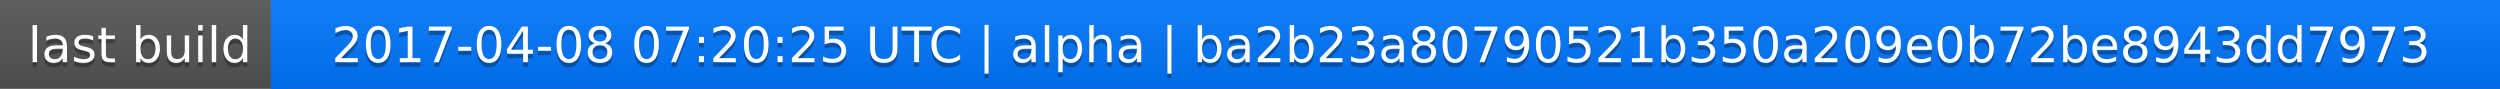
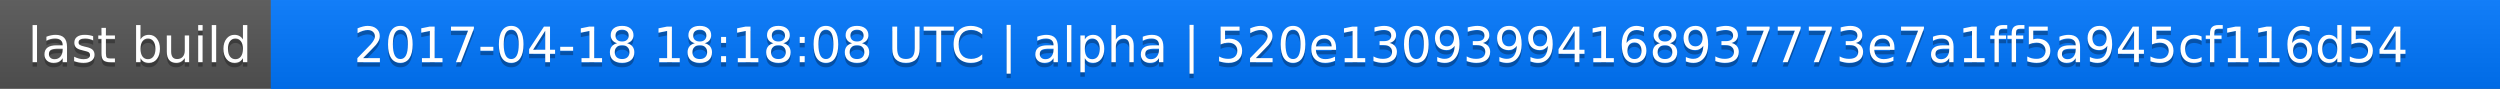
<svg xmlns="http://www.w3.org/2000/svg" width="563" height="20">
  <linearGradient id="a" x2="0" y2="100%">
    <stop offset="0" stop-color="#bbb" stop-opacity=".1" />
    <stop offset="1" stop-opacity=".1" />
  </linearGradient>
  <rect rx="0" width="563" height="20" fill="#555" />
  <rect rx="0" x="61" width="502" height="20" fill="#07f" />
  <path fill="#07f" d="M61 0h4v20h-4z" />
  <rect rx="0" width="563" height="20" fill="url(#a)" />
  <g fill="#fff" text-anchor="middle" font-family="DejaVu Sans,Verdana,Geneva,sans-serif" font-size="11">
    <text x="31.5" y="15" fill="#010101" fill-opacity=".3">last build</text>
    <text x="31.5" y="14">last build</text>
-     <text x="311" y="15" fill="#010101" fill-opacity=".3">2017-04-08 07:20:25 UTC | alpha | ba2b23a80790521b350a209e0b72be8943dd7973</text>
-     <text x="311" y="14">2017-04-08 07:20:25 UTC | alpha | ba2b23a80790521b350a209e0b72be8943dd7973</text>
+     <text x="311" y="15" fill="#010101" fill-opacity=".3">2017-04-18 18:18:08 UTC | alpha | 520e13093994168937773e7a1ff5a945cf116d54</text>
+     <text x="311" y="14">2017-04-18 18:18:08 UTC | alpha | 520e13093994168937773e7a1ff5a945cf116d54</text>
  </g>
</svg>
